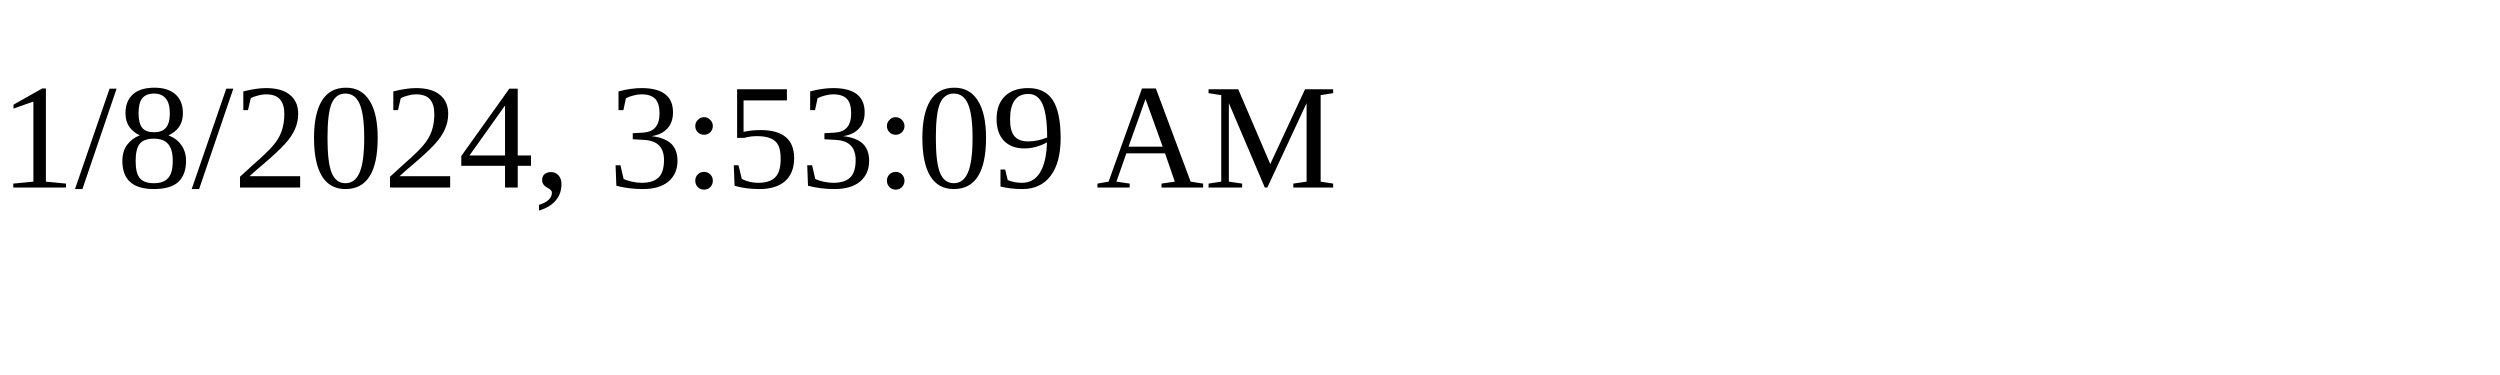
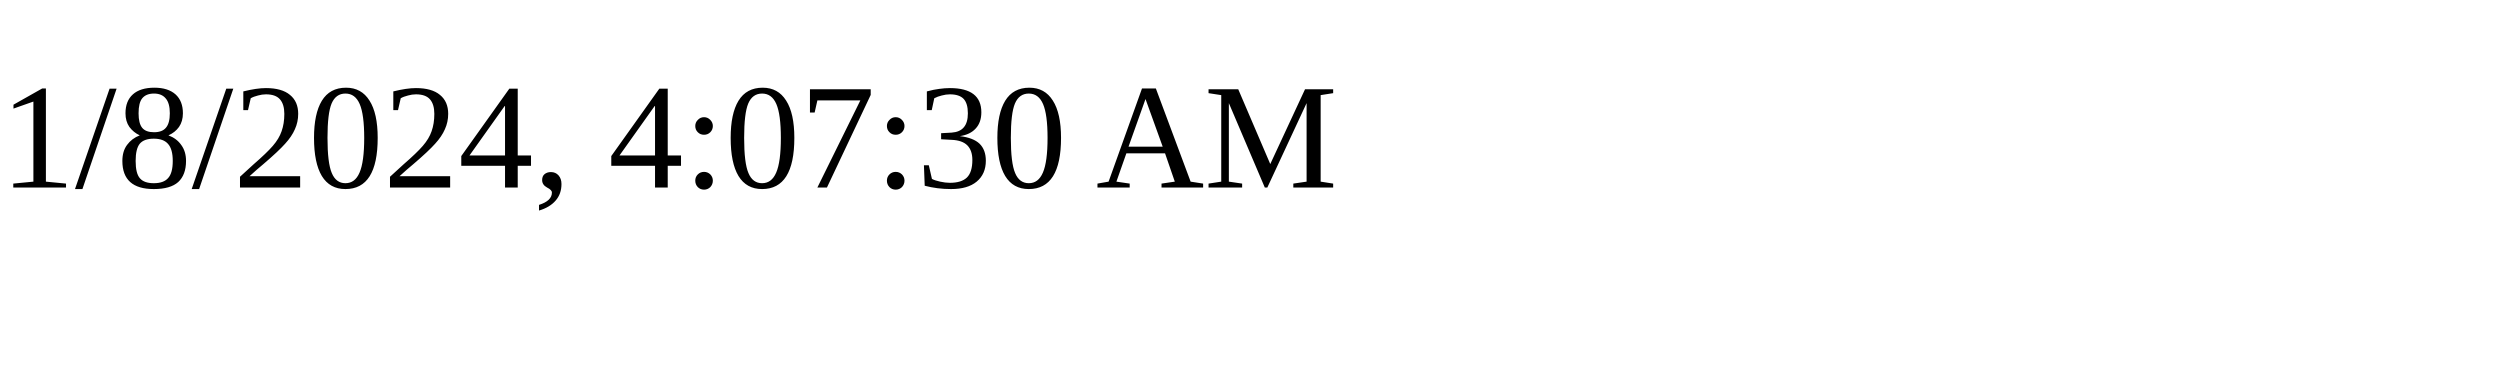
<svg xmlns="http://www.w3.org/2000/svg" height="30" width="200">
-   <text x="0" y="15">1/8/2024, 3:53:09 AM</text>
+   <text x="0" y="15">1/8/2024, 4:07:30 AM</text>
</svg>
